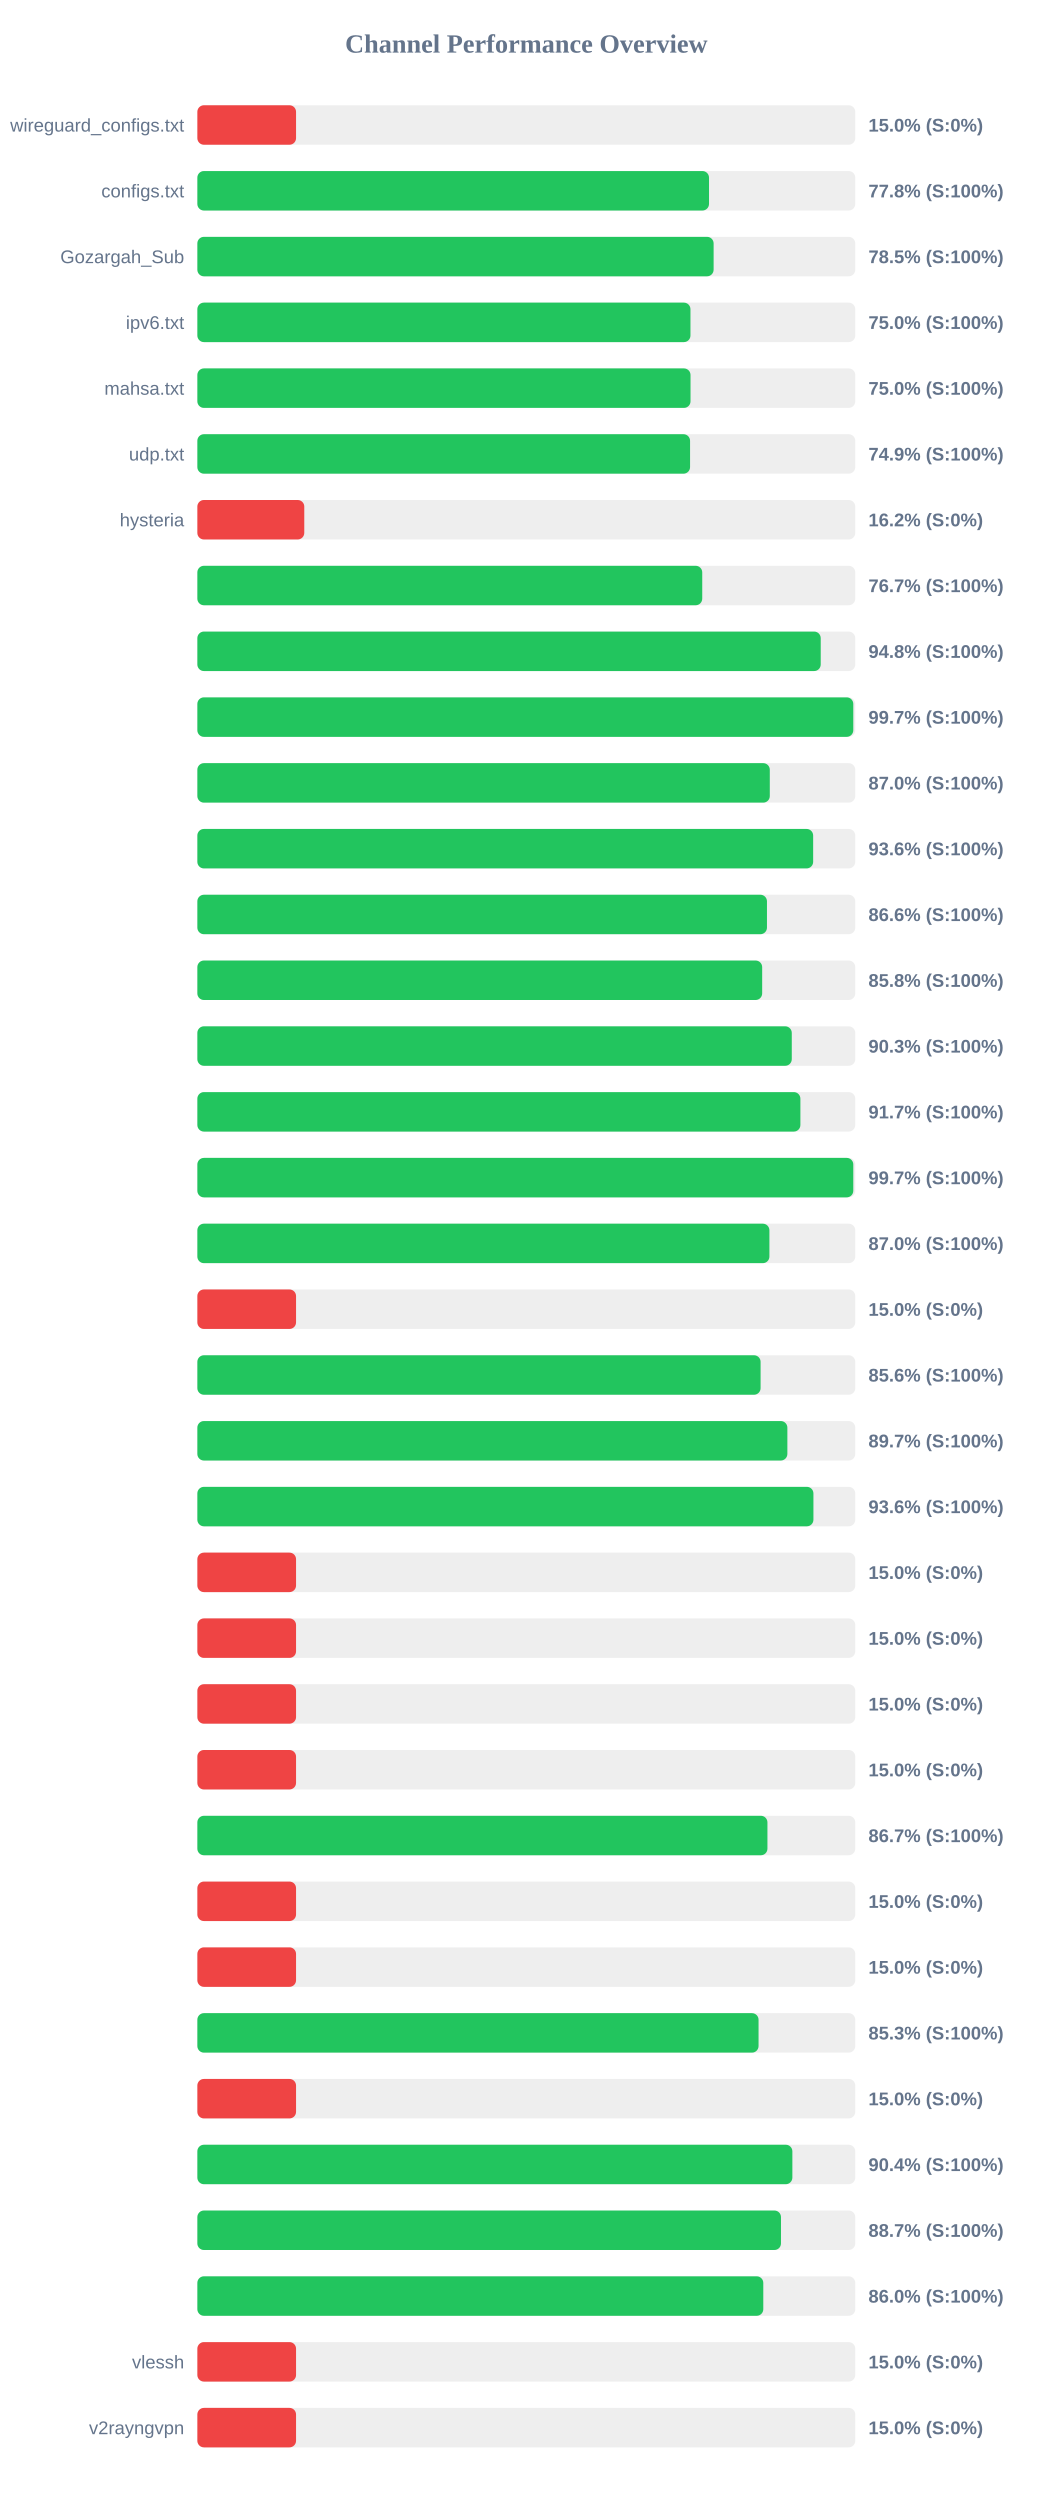
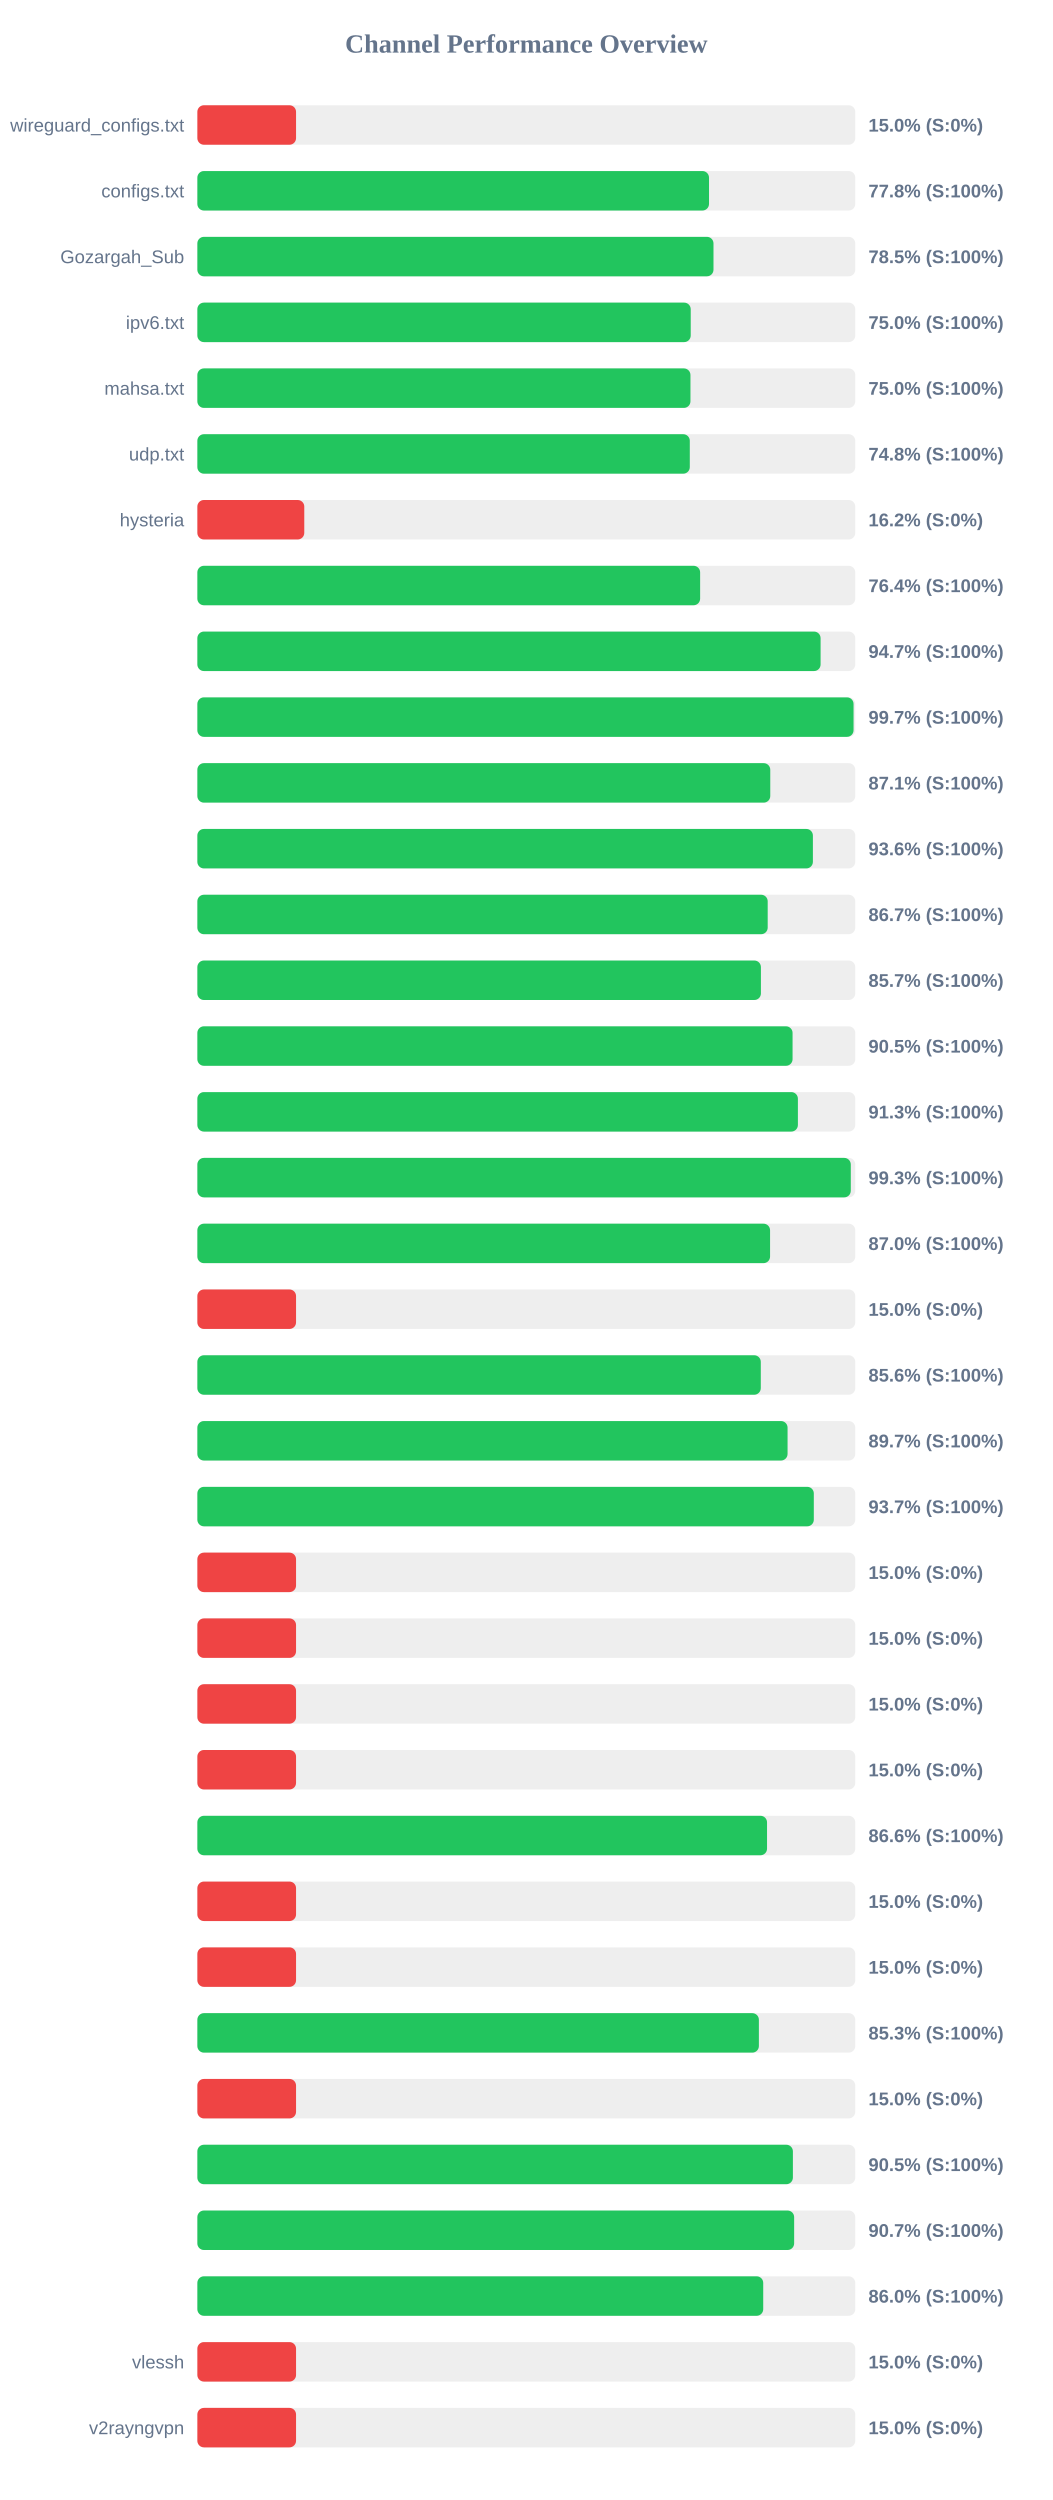
<svg xmlns="http://www.w3.org/2000/svg" width="800" height="1900" version="1.1">
  <style>
        .row { font: 14px Arial; fill: #64748b; }
        .score { font: bold 14px Arial; fill: #64748b; }
    </style>
  <text x="400" y="40" text-anchor="middle" font-size="20px" font-weight="bold" fill="#64748b">Channel Performance Overview</text>
  <rect x="150" y="80" width="500" height="30" fill="#eee" rx="5" />
  <rect x="150" y="80" width="75.0" height="30" fill="#ef4444" rx="5" />
  <text x="140" y="100" text-anchor="end" class="row">wireguard_configs.txt</text>
  <text x="660" y="100" text-anchor="start" class="score">15.0% (S:0%)</text>
  <rect x="150" y="130" width="500" height="30" fill="#eee" rx="5" />
  <rect x="150" y="130" width="388.85" height="30" fill="#22c55e" rx="5" />
  <text x="140" y="150" text-anchor="end" class="row">configs.txt</text>
  <text x="660" y="150" text-anchor="start" class="score">77.8% (S:100%)</text>
  <rect x="150" y="180" width="500" height="30" fill="#eee" rx="5" />
-   <rect x="150" y="180" width="392.35" height="30" fill="#22c55e" rx="5" />
+   <rect x="150" y="180" width="392.25" height="30" fill="#22c55e" rx="5" />
  <text x="140" y="200" text-anchor="end" class="row">Gozargah_Sub</text>
  <text x="660" y="200" text-anchor="start" class="score">78.5% (S:100%)</text>
  <rect x="150" y="230" width="500" height="30" fill="#eee" rx="5" />
-   <rect x="150" y="230" width="374.75" height="30" fill="#22c55e" rx="5" />
+   <rect x="150" y="230" width="374.95" height="30" fill="#22c55e" rx="5" />
  <text x="140" y="250" text-anchor="end" class="row">ipv6.txt</text>
  <text x="660" y="250" text-anchor="start" class="score">75.0% (S:100%)</text>
  <rect x="150" y="280" width="500" height="30" fill="#eee" rx="5" />
-   <rect x="150" y="280" width="374.8" height="30" fill="#22c55e" rx="5" />
+   <rect x="150" y="280" width="374.75" height="30" fill="#22c55e" rx="5" />
  <text x="140" y="300" text-anchor="end" class="row">mahsa.txt</text>
  <text x="660" y="300" text-anchor="start" class="score">75.0% (S:100%)</text>
  <rect x="150" y="330" width="500" height="30" fill="#eee" rx="5" />
-   <rect x="150" y="330" width="374.45" height="30" fill="#22c55e" rx="5" />
+   <rect x="150" y="330" width="374.25" height="30" fill="#22c55e" rx="5" />
  <text x="140" y="350" text-anchor="end" class="row">udp.txt</text>
-   <text x="660" y="350" text-anchor="start" class="score">74.9% (S:100%)</text>
+   <text x="660" y="350" text-anchor="start" class="score">74.8% (S:100%)</text>
  <rect x="150" y="380" width="500" height="30" fill="#eee" rx="5" />
  <rect x="150" y="380" width="81.25" height="30" fill="#ef4444" rx="5" />
  <text x="140" y="400" text-anchor="end" class="row">hysteria</text>
  <text x="660" y="400" text-anchor="start" class="score">16.2% (S:0%)</text>
  <rect x="150" y="430" width="500" height="30" fill="#eee" rx="5" />
-   <rect x="150" y="430" width="383.7" height="30" fill="#22c55e" rx="5" />
+   <rect x="150" y="430" width="382.1" height="30" fill="#22c55e" rx="5" />
  <text x="140" y="450" text-anchor="end" class="row" />
-   <text x="660" y="450" text-anchor="start" class="score">76.7% (S:100%)</text>
+   <text x="660" y="450" text-anchor="start" class="score">76.4% (S:100%)</text>
  <rect x="150" y="480" width="500" height="30" fill="#eee" rx="5" />
-   <rect x="150" y="480" width="473.75" height="30" fill="#22c55e" rx="5" />
+   <rect x="150" y="480" width="473.65" height="30" fill="#22c55e" rx="5" />
  <text x="140" y="500" text-anchor="end" class="row" />
-   <text x="660" y="500" text-anchor="start" class="score">94.8% (S:100%)</text>
+   <text x="660" y="500" text-anchor="start" class="score">94.7% (S:100%)</text>
  <rect x="150" y="530" width="500" height="30" fill="#eee" rx="5" />
-   <rect x="150" y="530" width="498.5" height="30" fill="#22c55e" rx="5" />
+   <rect x="150" y="530" width="498.7" height="30" fill="#22c55e" rx="5" />
  <text x="140" y="550" text-anchor="end" class="row" />
  <text x="660" y="550" text-anchor="start" class="score">99.7% (S:100%)</text>
  <rect x="150" y="580" width="500" height="30" fill="#eee" rx="5" />
-   <rect x="150" y="580" width="435.05" height="30" fill="#22c55e" rx="5" />
+   <rect x="150" y="580" width="435.4" height="30" fill="#22c55e" rx="5" />
  <text x="140" y="600" text-anchor="end" class="row" />
-   <text x="660" y="600" text-anchor="start" class="score">87.0% (S:100%)</text>
+   <text x="660" y="600" text-anchor="start" class="score">87.1% (S:100%)</text>
  <rect x="150" y="630" width="500" height="30" fill="#eee" rx="5" />
-   <rect x="150" y="630" width="468.0" height="30" fill="#22c55e" rx="5" />
+   <rect x="150" y="630" width="467.8" height="30" fill="#22c55e" rx="5" />
  <text x="140" y="650" text-anchor="end" class="row" />
  <text x="660" y="650" text-anchor="start" class="score">93.6% (S:100%)</text>
  <rect x="150" y="680" width="500" height="30" fill="#eee" rx="5" />
-   <rect x="150" y="680" width="432.9" height="30" fill="#22c55e" rx="5" />
+   <rect x="150" y="680" width="433.45" height="30" fill="#22c55e" rx="5" />
  <text x="140" y="700" text-anchor="end" class="row" />
-   <text x="660" y="700" text-anchor="start" class="score">86.6% (S:100%)</text>
+   <text x="660" y="700" text-anchor="start" class="score">86.7% (S:100%)</text>
  <rect x="150" y="730" width="500" height="30" fill="#eee" rx="5" />
-   <rect x="150" y="730" width="429.25" height="30" fill="#22c55e" rx="5" />
+   <rect x="150" y="730" width="428.3" height="30" fill="#22c55e" rx="5" />
  <text x="140" y="750" text-anchor="end" class="row" />
-   <text x="660" y="750" text-anchor="start" class="score">85.8% (S:100%)</text>
+   <text x="660" y="750" text-anchor="start" class="score">85.7% (S:100%)</text>
  <rect x="150" y="780" width="500" height="30" fill="#eee" rx="5" />
-   <rect x="150" y="780" width="451.75" height="30" fill="#22c55e" rx="5" />
+   <rect x="150" y="780" width="452.35" height="30" fill="#22c55e" rx="5" />
  <text x="140" y="800" text-anchor="end" class="row" />
-   <text x="660" y="800" text-anchor="start" class="score">90.3% (S:100%)</text>
+   <text x="660" y="800" text-anchor="start" class="score">90.5% (S:100%)</text>
  <rect x="150" y="830" width="500" height="30" fill="#eee" rx="5" />
-   <rect x="150" y="830" width="458.3" height="30" fill="#22c55e" rx="5" />
+   <rect x="150" y="830" width="456.4" height="30" fill="#22c55e" rx="5" />
  <text x="140" y="850" text-anchor="end" class="row" />
-   <text x="660" y="850" text-anchor="start" class="score">91.7% (S:100%)</text>
+   <text x="660" y="850" text-anchor="start" class="score">91.3% (S:100%)</text>
  <rect x="150" y="880" width="500" height="30" fill="#eee" rx="5" />
-   <rect x="150" y="880" width="498.5" height="30" fill="#22c55e" rx="5" />
+   <rect x="150" y="880" width="496.6" height="30" fill="#22c55e" rx="5" />
  <text x="140" y="900" text-anchor="end" class="row" />
-   <text x="660" y="900" text-anchor="start" class="score">99.7% (S:100%)</text>
+   <text x="660" y="900" text-anchor="start" class="score">99.3% (S:100%)</text>
  <rect x="150" y="930" width="500" height="30" fill="#eee" rx="5" />
-   <rect x="150" y="930" width="434.75" height="30" fill="#22c55e" rx="5" />
+   <rect x="150" y="930" width="435.25" height="30" fill="#22c55e" rx="5" />
  <text x="140" y="950" text-anchor="end" class="row" />
  <text x="660" y="950" text-anchor="start" class="score">87.0% (S:100%)</text>
  <rect x="150" y="980" width="500" height="30" fill="#eee" rx="5" />
  <rect x="150" y="980" width="75.0" height="30" fill="#ef4444" rx="5" />
  <text x="140" y="1000" text-anchor="end" class="row" />
  <text x="660" y="1000" text-anchor="start" class="score">15.0% (S:0%)</text>
  <rect x="150" y="1030" width="500" height="30" fill="#eee" rx="5" />
-   <rect x="150" y="1030" width="428.05" height="30" fill="#22c55e" rx="5" />
+   <rect x="150" y="1030" width="428.2" height="30" fill="#22c55e" rx="5" />
  <text x="140" y="1050" text-anchor="end" class="row" />
  <text x="660" y="1050" text-anchor="start" class="score">85.6% (S:100%)</text>
  <rect x="150" y="1080" width="500" height="30" fill="#eee" rx="5" />
-   <rect x="150" y="1080" width="448.4" height="30" fill="#22c55e" rx="5" />
+   <rect x="150" y="1080" width="448.55" height="30" fill="#22c55e" rx="5" />
  <text x="140" y="1100" text-anchor="end" class="row" />
  <text x="660" y="1100" text-anchor="start" class="score">89.7% (S:100%)</text>
  <rect x="150" y="1130" width="500" height="30" fill="#eee" rx="5" />
-   <rect x="150" y="1130" width="468.2" height="30" fill="#22c55e" rx="5" />
+   <rect x="150" y="1130" width="468.5" height="30" fill="#22c55e" rx="5" />
  <text x="140" y="1150" text-anchor="end" class="row" />
-   <text x="660" y="1150" text-anchor="start" class="score">93.6% (S:100%)</text>
+   <text x="660" y="1150" text-anchor="start" class="score">93.7% (S:100%)</text>
  <rect x="150" y="1180" width="500" height="30" fill="#eee" rx="5" />
  <rect x="150" y="1180" width="75.0" height="30" fill="#ef4444" rx="5" />
  <text x="140" y="1200" text-anchor="end" class="row" />
  <text x="660" y="1200" text-anchor="start" class="score">15.0% (S:0%)</text>
  <rect x="150" y="1230" width="500" height="30" fill="#eee" rx="5" />
  <rect x="150" y="1230" width="75.0" height="30" fill="#ef4444" rx="5" />
  <text x="140" y="1250" text-anchor="end" class="row" />
  <text x="660" y="1250" text-anchor="start" class="score">15.0% (S:0%)</text>
  <rect x="150" y="1280" width="500" height="30" fill="#eee" rx="5" />
  <rect x="150" y="1280" width="75.0" height="30" fill="#ef4444" rx="5" />
  <text x="140" y="1300" text-anchor="end" class="row" />
  <text x="660" y="1300" text-anchor="start" class="score">15.0% (S:0%)</text>
  <rect x="150" y="1330" width="500" height="30" fill="#eee" rx="5" />
  <rect x="150" y="1330" width="75.0" height="30" fill="#ef4444" rx="5" />
  <text x="140" y="1350" text-anchor="end" class="row" />
  <text x="660" y="1350" text-anchor="start" class="score">15.0% (S:0%)</text>
  <rect x="150" y="1380" width="500" height="30" fill="#eee" rx="5" />
-   <rect x="150" y="1380" width="433.25" height="30" fill="#22c55e" rx="5" />
+   <rect x="150" y="1380" width="432.95" height="30" fill="#22c55e" rx="5" />
  <text x="140" y="1400" text-anchor="end" class="row" />
-   <text x="660" y="1400" text-anchor="start" class="score">86.7% (S:100%)</text>
+   <text x="660" y="1400" text-anchor="start" class="score">86.6% (S:100%)</text>
  <rect x="150" y="1430" width="500" height="30" fill="#eee" rx="5" />
  <rect x="150" y="1430" width="75.0" height="30" fill="#ef4444" rx="5" />
  <text x="140" y="1450" text-anchor="end" class="row" />
  <text x="660" y="1450" text-anchor="start" class="score">15.0% (S:0%)</text>
  <rect x="150" y="1480" width="500" height="30" fill="#eee" rx="5" />
  <rect x="150" y="1480" width="75.0" height="30" fill="#ef4444" rx="5" />
  <text x="140" y="1500" text-anchor="end" class="row" />
  <text x="660" y="1500" text-anchor="start" class="score">15.0% (S:0%)</text>
  <rect x="150" y="1530" width="500" height="30" fill="#eee" rx="5" />
-   <rect x="150" y="1530" width="426.5" height="30" fill="#22c55e" rx="5" />
+   <rect x="150" y="1530" width="426.75" height="30" fill="#22c55e" rx="5" />
  <text x="140" y="1550" text-anchor="end" class="row" />
  <text x="660" y="1550" text-anchor="start" class="score">85.3% (S:100%)</text>
  <rect x="150" y="1580" width="500" height="30" fill="#eee" rx="5" />
  <rect x="150" y="1580" width="75.0" height="30" fill="#ef4444" rx="5" />
  <text x="140" y="1600" text-anchor="end" class="row" />
  <text x="660" y="1600" text-anchor="start" class="score">15.0% (S:0%)</text>
  <rect x="150" y="1630" width="500" height="30" fill="#eee" rx="5" />
-   <rect x="150" y="1630" width="452.2" height="30" fill="#22c55e" rx="5" />
+   <rect x="150" y="1630" width="452.6" height="30" fill="#22c55e" rx="5" />
  <text x="140" y="1650" text-anchor="end" class="row" />
-   <text x="660" y="1650" text-anchor="start" class="score">90.4% (S:100%)</text>
+   <text x="660" y="1650" text-anchor="start" class="score">90.5% (S:100%)</text>
  <rect x="150" y="1680" width="500" height="30" fill="#eee" rx="5" />
-   <rect x="150" y="1680" width="443.55" height="30" fill="#22c55e" rx="5" />
+   <rect x="150" y="1680" width="453.55" height="30" fill="#22c55e" rx="5" />
  <text x="140" y="1700" text-anchor="end" class="row" />
-   <text x="660" y="1700" text-anchor="start" class="score">88.7% (S:100%)</text>
+   <text x="660" y="1700" text-anchor="start" class="score">90.7% (S:100%)</text>
  <rect x="150" y="1730" width="500" height="30" fill="#eee" rx="5" />
-   <rect x="150" y="1730" width="430.1" height="30" fill="#22c55e" rx="5" />
+   <rect x="150" y="1730" width="430.05" height="30" fill="#22c55e" rx="5" />
  <text x="140" y="1750" text-anchor="end" class="row" />
  <text x="660" y="1750" text-anchor="start" class="score">86.0% (S:100%)</text>
  <rect x="150" y="1780" width="500" height="30" fill="#eee" rx="5" />
  <rect x="150" y="1780" width="75.0" height="30" fill="#ef4444" rx="5" />
  <text x="140" y="1800" text-anchor="end" class="row">vlessh</text>
  <text x="660" y="1800" text-anchor="start" class="score">15.0% (S:0%)</text>
  <rect x="150" y="1830" width="500" height="30" fill="#eee" rx="5" />
  <rect x="150" y="1830" width="75.0" height="30" fill="#ef4444" rx="5" />
  <text x="140" y="1850" text-anchor="end" class="row">v2rayngvpn</text>
  <text x="660" y="1850" text-anchor="start" class="score">15.0% (S:0%)</text>
</svg>
